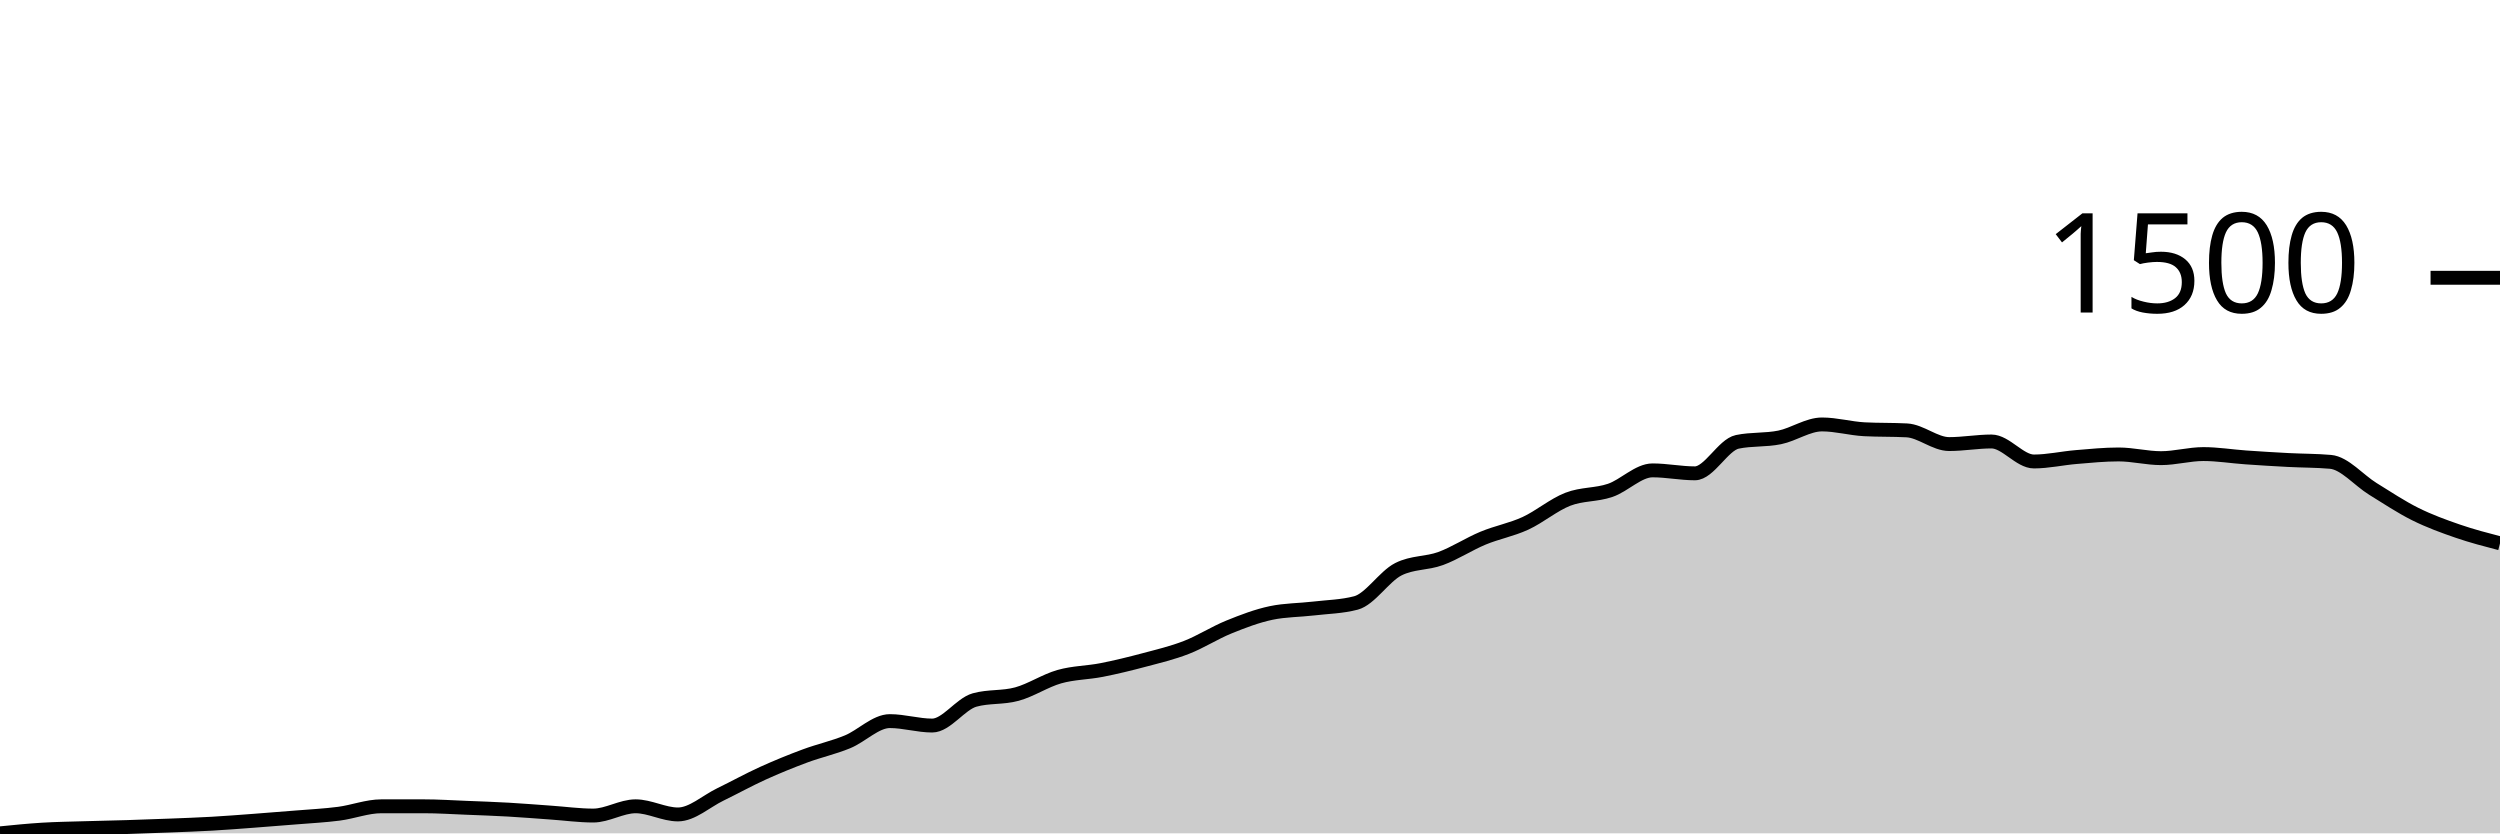
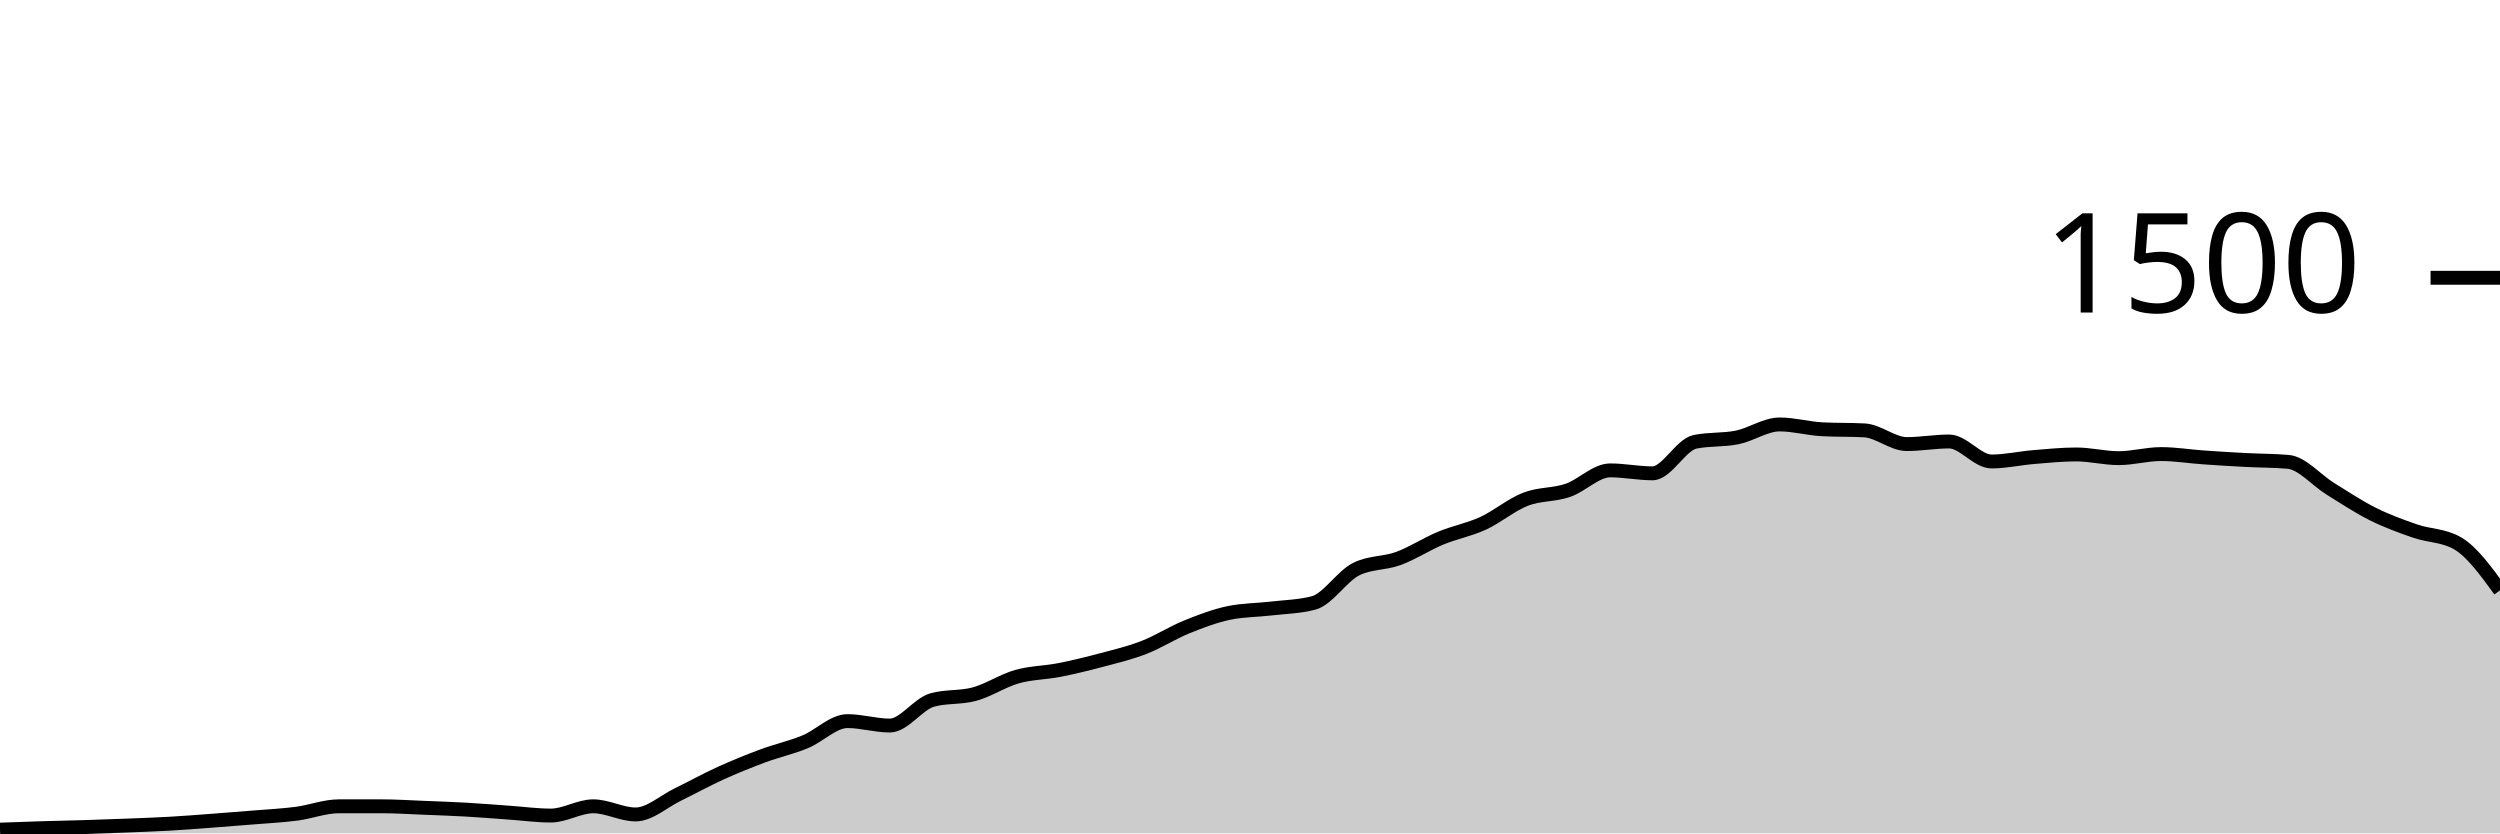
<svg xmlns="http://www.w3.org/2000/svg" viewBox="0 0 180 60">
  <g transform="translate(0,20)">
-     <path class="area" fill="rgba(0, 0, 0, 0.2)" d="M0,40C1.017,39.898,2.034,39.796,3.051,39.733C4.068,39.671,5.085,39.658,6.102,39.627C7.119,39.596,8.136,39.578,9.153,39.547C10.169,39.516,11.186,39.48,12.203,39.44C13.22,39.4,14.237,39.364,15.254,39.307C16.271,39.249,17.288,39.169,18.305,39.093C19.322,39.018,20.339,38.938,21.356,38.853C22.373,38.769,23.39,38.72,24.407,38.587C25.424,38.453,26.441,38.053,27.458,38.053C28.475,38.053,29.492,38.053,30.508,38.053C31.525,38.053,32.542,38.12,33.559,38.16C34.576,38.2,35.593,38.236,36.61,38.293C37.627,38.351,38.644,38.436,39.661,38.507C40.678,38.578,41.695,38.72,42.712,38.72C43.729,38.72,44.746,38.053,45.763,38.053C46.78,38.053,47.797,38.64,48.814,38.64C49.831,38.64,50.847,37.693,51.864,37.2C52.881,36.707,53.898,36.142,54.915,35.68C55.932,35.218,56.949,34.804,57.966,34.427C58.983,34.049,60,33.831,61.017,33.413C62.034,32.996,63.051,31.92,64.068,31.92C65.085,31.92,66.102,32.24,67.119,32.24C68.136,32.24,69.153,30.684,70.169,30.4C71.186,30.116,72.203,30.253,73.22,29.973C74.237,29.693,75.254,29.009,76.271,28.72C77.288,28.431,78.305,28.44,79.322,28.24C80.339,28.04,81.356,27.791,82.373,27.52C83.39,27.249,84.407,27.009,85.424,26.613C86.441,26.218,87.458,25.56,88.475,25.147C89.492,24.733,90.508,24.347,91.525,24.133C92.542,23.92,93.559,23.933,94.576,23.813C95.593,23.693,96.61,23.68,97.627,23.413C98.644,23.147,99.661,21.502,100.678,20.987C101.695,20.471,102.712,20.587,103.729,20.213C104.746,19.84,105.763,19.169,106.78,18.747C107.797,18.324,108.814,18.147,109.831,17.68C110.847,17.213,111.864,16.342,112.881,15.947C113.898,15.551,114.915,15.653,115.932,15.307C116.949,14.96,117.966,13.867,118.983,13.867C120,13.867,121.017,14.08,122.034,14.08C123.051,14.08,124.068,12.027,125.085,11.813C126.102,11.6,127.119,11.702,128.136,11.493C129.153,11.284,130.169,10.56,131.186,10.56C132.203,10.56,133.22,10.853,134.237,10.907C135.254,10.96,136.271,10.933,137.288,10.987C138.305,11.04,139.322,11.973,140.339,11.973C141.356,11.973,142.373,11.787,143.39,11.787C144.407,11.787,145.424,13.227,146.441,13.227C147.458,13.227,148.475,12.991,149.492,12.907C150.508,12.822,151.525,12.72,152.542,12.72C153.559,12.72,154.576,12.987,155.593,12.987C156.61,12.987,157.627,12.693,158.644,12.693C159.661,12.693,160.678,12.862,161.695,12.933C162.712,13.004,163.729,13.067,164.746,13.12C165.763,13.173,166.78,13.164,167.797,13.253C168.814,13.342,169.831,14.573,170.847,15.2C171.864,15.827,172.881,16.507,173.898,17.013C174.915,17.52,175.932,17.889,176.949,18.24C177.966,18.591,178.983,18.856,180,19.12L180,40C178.983,40,177.966,40,176.949,40C175.932,40,174.915,40,173.898,40C172.881,40,171.864,40,170.847,40C169.831,40,168.814,40,167.797,40C166.78,40,165.763,40,164.746,40C163.729,40,162.712,40,161.695,40C160.678,40,159.661,40,158.644,40C157.627,40,156.61,40,155.593,40C154.576,40,153.559,40,152.542,40C151.525,40,150.508,40,149.492,40C148.475,40,147.458,40,146.441,40C145.424,40,144.407,40,143.39,40C142.373,40,141.356,40,140.339,40C139.322,40,138.305,40,137.288,40C136.271,40,135.254,40,134.237,40C133.22,40,132.203,40,131.186,40C130.169,40,129.153,40,128.136,40C127.119,40,126.102,40,125.085,40C124.068,40,123.051,40,122.034,40C121.017,40,120,40,118.983,40C117.966,40,116.949,40,115.932,40C114.915,40,113.898,40,112.881,40C111.864,40,110.847,40,109.831,40C108.814,40,107.797,40,106.78,40C105.763,40,104.746,40,103.729,40C102.712,40,101.695,40,100.678,40C99.661,40,98.644,40,97.627,40C96.61,40,95.593,40,94.576,40C93.559,40,92.542,40,91.525,40C90.508,40,89.492,40,88.475,40C87.458,40,86.441,40,85.424,40C84.407,40,83.39,40,82.373,40C81.356,40,80.339,40,79.322,40C78.305,40,77.288,40,76.271,40C75.254,40,74.237,40,73.22,40C72.203,40,71.186,40,70.169,40C69.153,40,68.136,40,67.119,40C66.102,40,65.085,40,64.068,40C63.051,40,62.034,40,61.017,40C60,40,58.983,40,57.966,40C56.949,40,55.932,40,54.915,40C53.898,40,52.881,40,51.864,40C50.847,40,49.831,40,48.814,40C47.797,40,46.78,40,45.763,40C44.746,40,43.729,40,42.712,40C41.695,40,40.678,40,39.661,40C38.644,40,37.627,40,36.61,40C35.593,40,34.576,40,33.559,40C32.542,40,31.525,40,30.508,40C29.492,40,28.475,40,27.458,40C26.441,40,25.424,40,24.407,40C23.39,40,22.373,40,21.356,40C20.339,40,19.322,40,18.305,40C17.288,40,16.271,40,15.254,40C14.237,40,13.22,40,12.203,40C11.186,40,10.169,40,9.153,40C8.136,40,7.119,40,6.102,40C5.085,40,4.068,40,3.051,40C2.034,40,1.017,40,0,40Z" />
-     <path class="line" stroke="black" fill="none" d="M0,40C1.017,39.898,2.034,39.796,3.051,39.733C4.068,39.671,5.085,39.658,6.102,39.627C7.119,39.596,8.136,39.578,9.153,39.547C10.169,39.516,11.186,39.48,12.203,39.44C13.22,39.4,14.237,39.364,15.254,39.307C16.271,39.249,17.288,39.169,18.305,39.093C19.322,39.018,20.339,38.938,21.356,38.853C22.373,38.769,23.39,38.72,24.407,38.587C25.424,38.453,26.441,38.053,27.458,38.053C28.475,38.053,29.492,38.053,30.508,38.053C31.525,38.053,32.542,38.12,33.559,38.16C34.576,38.2,35.593,38.236,36.61,38.293C37.627,38.351,38.644,38.436,39.661,38.507C40.678,38.578,41.695,38.72,42.712,38.72C43.729,38.72,44.746,38.053,45.763,38.053C46.78,38.053,47.797,38.64,48.814,38.64C49.831,38.64,50.847,37.693,51.864,37.2C52.881,36.707,53.898,36.142,54.915,35.68C55.932,35.218,56.949,34.804,57.966,34.427C58.983,34.049,60,33.831,61.017,33.413C62.034,32.996,63.051,31.92,64.068,31.92C65.085,31.92,66.102,32.24,67.119,32.24C68.136,32.24,69.153,30.684,70.169,30.4C71.186,30.116,72.203,30.253,73.22,29.973C74.237,29.693,75.254,29.009,76.271,28.72C77.288,28.431,78.305,28.44,79.322,28.24C80.339,28.04,81.356,27.791,82.373,27.52C83.39,27.249,84.407,27.009,85.424,26.613C86.441,26.218,87.458,25.56,88.475,25.147C89.492,24.733,90.508,24.347,91.525,24.133C92.542,23.92,93.559,23.933,94.576,23.813C95.593,23.693,96.61,23.68,97.627,23.413C98.644,23.147,99.661,21.502,100.678,20.987C101.695,20.471,102.712,20.587,103.729,20.213C104.746,19.84,105.763,19.169,106.78,18.747C107.797,18.324,108.814,18.147,109.831,17.68C110.847,17.213,111.864,16.342,112.881,15.947C113.898,15.551,114.915,15.653,115.932,15.307C116.949,14.96,117.966,13.867,118.983,13.867C120,13.867,121.017,14.08,122.034,14.08C123.051,14.08,124.068,12.027,125.085,11.813C126.102,11.6,127.119,11.702,128.136,11.493C129.153,11.284,130.169,10.56,131.186,10.56C132.203,10.56,133.22,10.853,134.237,10.907C135.254,10.96,136.271,10.933,137.288,10.987C138.305,11.04,139.322,11.973,140.339,11.973C141.356,11.973,142.373,11.787,143.39,11.787C144.407,11.787,145.424,13.227,146.441,13.227C147.458,13.227,148.475,12.991,149.492,12.907C150.508,12.822,151.525,12.72,152.542,12.72C153.559,12.72,154.576,12.987,155.593,12.987C156.61,12.987,157.627,12.693,158.644,12.693C159.661,12.693,160.678,12.862,161.695,12.933C162.712,13.004,163.729,13.067,164.746,13.12C165.763,13.173,166.78,13.164,167.797,13.253C168.814,13.342,169.831,14.573,170.847,15.2C171.864,15.827,172.881,16.507,173.898,17.013C174.915,17.52,175.932,17.889,176.949,18.24C177.966,18.591,178.983,18.856,180,19.12" />
+     <path class="area" fill="rgba(0, 0, 0, 0.2)" d="M0,39.733C1.017,39.696,2.034,39.658,3.051,39.627C4.068,39.596,5.085,39.578,6.102,39.547C7.119,39.516,8.136,39.48,9.153,39.44C10.169,39.4,11.186,39.364,12.203,39.307C13.22,39.249,14.237,39.169,15.254,39.093C16.271,39.018,17.288,38.938,18.305,38.853C19.322,38.769,20.339,38.72,21.356,38.587C22.373,38.453,23.39,38.053,24.407,38.053C25.424,38.053,26.441,38.053,27.458,38.053C28.475,38.053,29.492,38.12,30.508,38.16C31.525,38.2,32.542,38.236,33.559,38.293C34.576,38.351,35.593,38.436,36.61,38.507C37.627,38.578,38.644,38.72,39.661,38.72C40.678,38.72,41.695,38.053,42.712,38.053C43.729,38.053,44.746,38.64,45.763,38.64C46.78,38.64,47.797,37.693,48.814,37.2C49.831,36.707,50.847,36.142,51.864,35.68C52.881,35.218,53.898,34.804,54.915,34.427C55.932,34.049,56.949,33.831,57.966,33.413C58.983,32.996,60,31.92,61.017,31.92C62.034,31.92,63.051,32.24,64.068,32.24C65.085,32.24,66.102,30.684,67.119,30.4C68.136,30.116,69.153,30.253,70.169,29.973C71.186,29.693,72.203,29.009,73.22,28.72C74.237,28.431,75.254,28.44,76.271,28.24C77.288,28.04,78.305,27.791,79.322,27.52C80.339,27.249,81.356,27.009,82.373,26.613C83.39,26.218,84.407,25.56,85.424,25.147C86.441,24.733,87.458,24.347,88.475,24.133C89.492,23.92,90.508,23.933,91.525,23.813C92.542,23.693,93.559,23.68,94.576,23.413C95.593,23.147,96.61,21.502,97.627,20.987C98.644,20.471,99.661,20.587,100.678,20.213C101.695,19.84,102.712,19.169,103.729,18.747C104.746,18.324,105.763,18.147,106.78,17.68C107.797,17.213,108.814,16.342,109.831,15.947C110.847,15.551,111.864,15.653,112.881,15.307C113.898,14.96,114.915,13.867,115.932,13.867C116.949,13.867,117.966,14.08,118.983,14.08C120,14.08,121.017,12.027,122.034,11.813C123.051,11.6,124.068,11.702,125.085,11.493C126.102,11.284,127.119,10.56,128.136,10.56C129.153,10.56,130.169,10.853,131.186,10.907C132.203,10.96,133.22,10.933,134.237,10.987C135.254,11.04,136.271,11.973,137.288,11.973C138.305,11.973,139.322,11.787,140.339,11.787C141.356,11.787,142.373,13.227,143.39,13.227C144.407,13.227,145.424,12.991,146.441,12.907C147.458,12.822,148.475,12.72,149.492,12.72C150.508,12.72,151.525,12.987,152.542,12.987C153.559,12.987,154.576,12.693,155.593,12.693C156.61,12.693,157.627,12.862,158.644,12.933C159.661,13.004,160.678,13.067,161.695,13.12C162.712,13.173,163.729,13.164,164.746,13.253C165.763,13.342,166.78,14.573,167.797,15.2C168.814,15.827,169.831,16.507,170.847,17.013C171.864,17.52,172.881,17.889,173.898,18.24C174.915,18.591,175.932,18.533,176.949,19.12C177.966,19.707,178.983,21.107,180,22.507L180,40C178.983,40,177.966,40,176.949,40C175.932,40,174.915,40,173.898,40C172.881,40,171.864,40,170.847,40C169.831,40,168.814,40,167.797,40C166.78,40,165.763,40,164.746,40C163.729,40,162.712,40,161.695,40C160.678,40,159.661,40,158.644,40C157.627,40,156.61,40,155.593,40C154.576,40,153.559,40,152.542,40C151.525,40,150.508,40,149.492,40C148.475,40,147.458,40,146.441,40C145.424,40,144.407,40,143.39,40C142.373,40,141.356,40,140.339,40C139.322,40,138.305,40,137.288,40C136.271,40,135.254,40,134.237,40C133.22,40,132.203,40,131.186,40C130.169,40,129.153,40,128.136,40C127.119,40,126.102,40,125.085,40C124.068,40,123.051,40,122.034,40C121.017,40,120,40,118.983,40C117.966,40,116.949,40,115.932,40C114.915,40,113.898,40,112.881,40C111.864,40,110.847,40,109.831,40C108.814,40,107.797,40,106.78,40C105.763,40,104.746,40,103.729,40C102.712,40,101.695,40,100.678,40C99.661,40,98.644,40,97.627,40C96.61,40,95.593,40,94.576,40C93.559,40,92.542,40,91.525,40C90.508,40,89.492,40,88.475,40C87.458,40,86.441,40,85.424,40C84.407,40,83.39,40,82.373,40C81.356,40,80.339,40,79.322,40C78.305,40,77.288,40,76.271,40C75.254,40,74.237,40,73.22,40C72.203,40,71.186,40,70.169,40C69.153,40,68.136,40,67.119,40C66.102,40,65.085,40,64.068,40C63.051,40,62.034,40,61.017,40C60,40,58.983,40,57.966,40C56.949,40,55.932,40,54.915,40C53.898,40,52.881,40,51.864,40C50.847,40,49.831,40,48.814,40C47.797,40,46.78,40,45.763,40C44.746,40,43.729,40,42.712,40C41.695,40,40.678,40,39.661,40C38.644,40,37.627,40,36.61,40C35.593,40,34.576,40,33.559,40C32.542,40,31.525,40,30.508,40C29.492,40,28.475,40,27.458,40C26.441,40,25.424,40,24.407,40C23.39,40,22.373,40,21.356,40C20.339,40,19.322,40,18.305,40C17.288,40,16.271,40,15.254,40C14.237,40,13.22,40,12.203,40C11.186,40,10.169,40,9.153,40C8.136,40,7.119,40,6.102,40C5.085,40,4.068,40,3.051,40C2.034,40,1.017,40,0,40Z" />
+     <path class="line" stroke="black" fill="none" d="M0,39.733C1.017,39.696,2.034,39.658,3.051,39.627C4.068,39.596,5.085,39.578,6.102,39.547C7.119,39.516,8.136,39.48,9.153,39.44C10.169,39.4,11.186,39.364,12.203,39.307C13.22,39.249,14.237,39.169,15.254,39.093C16.271,39.018,17.288,38.938,18.305,38.853C19.322,38.769,20.339,38.72,21.356,38.587C22.373,38.453,23.39,38.053,24.407,38.053C25.424,38.053,26.441,38.053,27.458,38.053C28.475,38.053,29.492,38.12,30.508,38.16C31.525,38.2,32.542,38.236,33.559,38.293C34.576,38.351,35.593,38.436,36.61,38.507C37.627,38.578,38.644,38.72,39.661,38.72C40.678,38.72,41.695,38.053,42.712,38.053C43.729,38.053,44.746,38.64,45.763,38.64C46.78,38.64,47.797,37.693,48.814,37.2C49.831,36.707,50.847,36.142,51.864,35.68C52.881,35.218,53.898,34.804,54.915,34.427C55.932,34.049,56.949,33.831,57.966,33.413C58.983,32.996,60,31.92,61.017,31.92C62.034,31.92,63.051,32.24,64.068,32.24C65.085,32.24,66.102,30.684,67.119,30.4C68.136,30.116,69.153,30.253,70.169,29.973C71.186,29.693,72.203,29.009,73.22,28.72C74.237,28.431,75.254,28.44,76.271,28.24C77.288,28.04,78.305,27.791,79.322,27.52C80.339,27.249,81.356,27.009,82.373,26.613C83.39,26.218,84.407,25.56,85.424,25.147C86.441,24.733,87.458,24.347,88.475,24.133C89.492,23.92,90.508,23.933,91.525,23.813C92.542,23.693,93.559,23.68,94.576,23.413C95.593,23.147,96.61,21.502,97.627,20.987C98.644,20.471,99.661,20.587,100.678,20.213C101.695,19.84,102.712,19.169,103.729,18.747C104.746,18.324,105.763,18.147,106.78,17.68C107.797,17.213,108.814,16.342,109.831,15.947C110.847,15.551,111.864,15.653,112.881,15.307C113.898,14.96,114.915,13.867,115.932,13.867C116.949,13.867,117.966,14.08,118.983,14.08C120,14.08,121.017,12.027,122.034,11.813C123.051,11.6,124.068,11.702,125.085,11.493C126.102,11.284,127.119,10.56,128.136,10.56C129.153,10.56,130.169,10.853,131.186,10.907C132.203,10.96,133.22,10.933,134.237,10.987C135.254,11.04,136.271,11.973,137.288,11.973C138.305,11.973,139.322,11.787,140.339,11.787C141.356,11.787,142.373,13.227,143.39,13.227C144.407,13.227,145.424,12.991,146.441,12.907C147.458,12.822,148.475,12.72,149.492,12.72C150.508,12.72,151.525,12.987,152.542,12.987C153.559,12.987,154.576,12.693,155.593,12.693C156.61,12.693,157.627,12.862,158.644,12.933C159.661,13.004,160.678,13.067,161.695,13.12C162.712,13.173,163.729,13.164,164.746,13.253C165.763,13.342,166.78,14.573,167.797,15.2C168.814,15.827,169.831,16.507,170.847,17.013C171.864,17.52,172.881,17.889,173.898,18.24C174.915,18.591,175.932,18.533,176.949,19.12C177.966,19.707,178.983,21.107,180,22.507" />
    <path class="axis-ceiling" stroke-width="1" stroke="black" fill="none" d="M175,0L180,0" />
    <text class="axis-ceiling-label" font-family="sans-serif" text-anchor="end" font-size="10px" x="170" y="2.5">1500</text>
  </g>
</svg>
